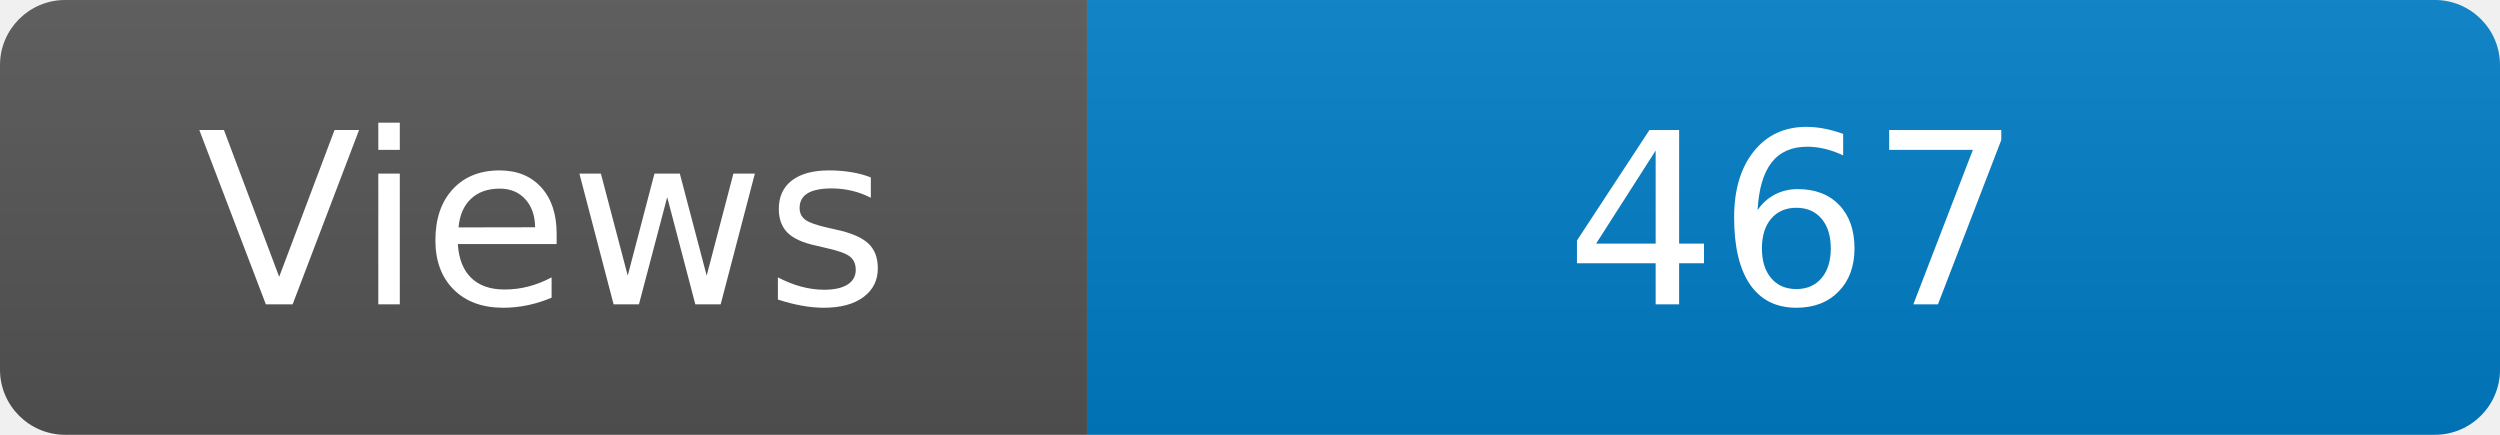
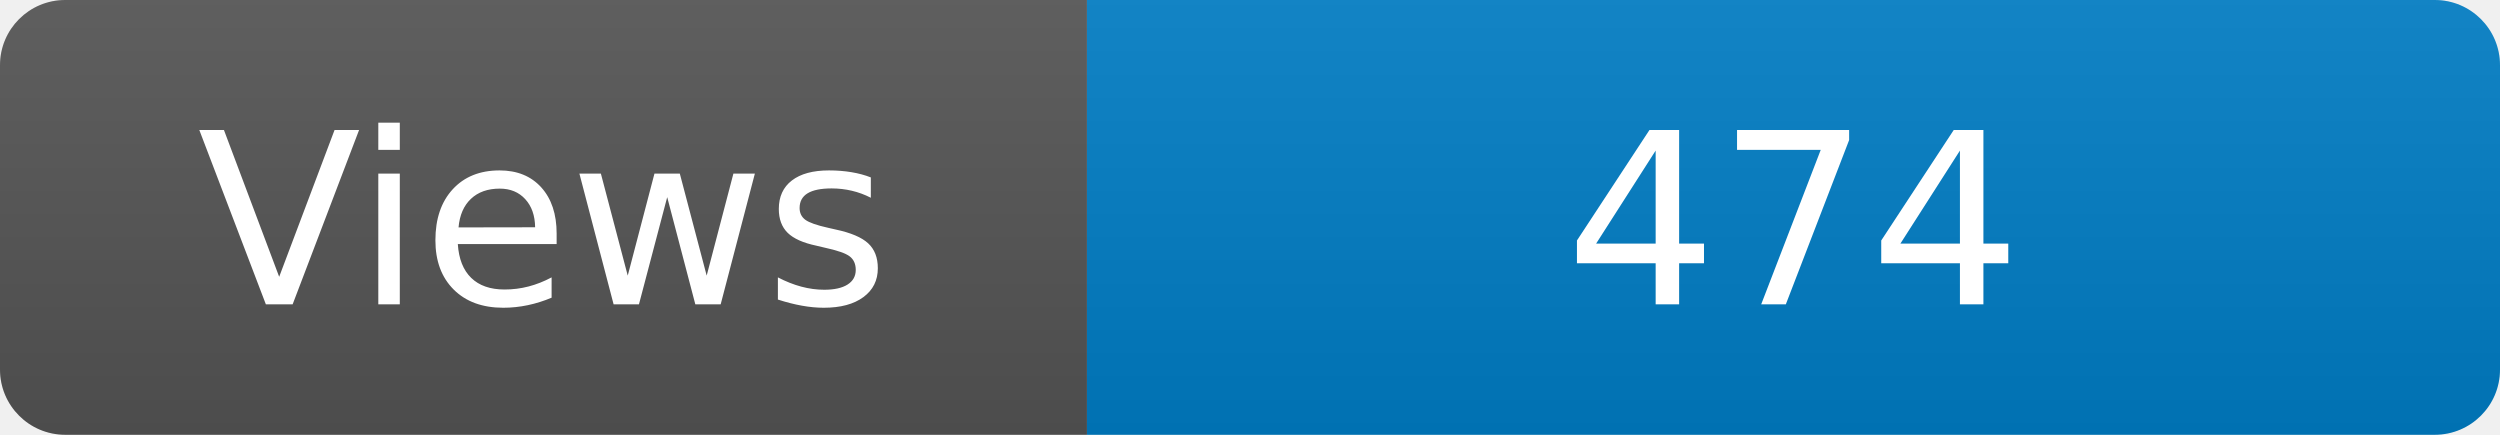
<svg xmlns="http://www.w3.org/2000/svg" width="115" height="20" role="img" aria-label="Maintained?: yes">
  <linearGradient id="s" x2="0" y2="100%">
    <stop offset="0" stop-color="#bbb" stop-opacity=".1" />
    <stop offset="1" stop-opacity=".1" />
  </linearGradient>
  <clipPath id="r">
    <rect width="115" height="20" rx="3" fill="#fff" />
  </clipPath>
  <g clip-path="url(#r)">
    <rect width="50" height="20" fill="#555" />
    <rect x="50" width="160" height="20" fill="#007ec6" />
    <rect width="115" height="20" fill="url(#s)" />
  </g>
  <g fill="#fff" text-anchor="middle" font-family="Verdana,Geneva,DejaVu Sans,sans-serif" font-size="110">
    <text x="250" y="140" transform="scale(.1)" fill="#fff">Views</text>
-     <text x="825" y="140" transform="scale(.1)" fill="#fff">467</text>
+     <text x="825" y="140" transform="scale(.1)" fill="#fff">474</text>
  </g>
</svg>
